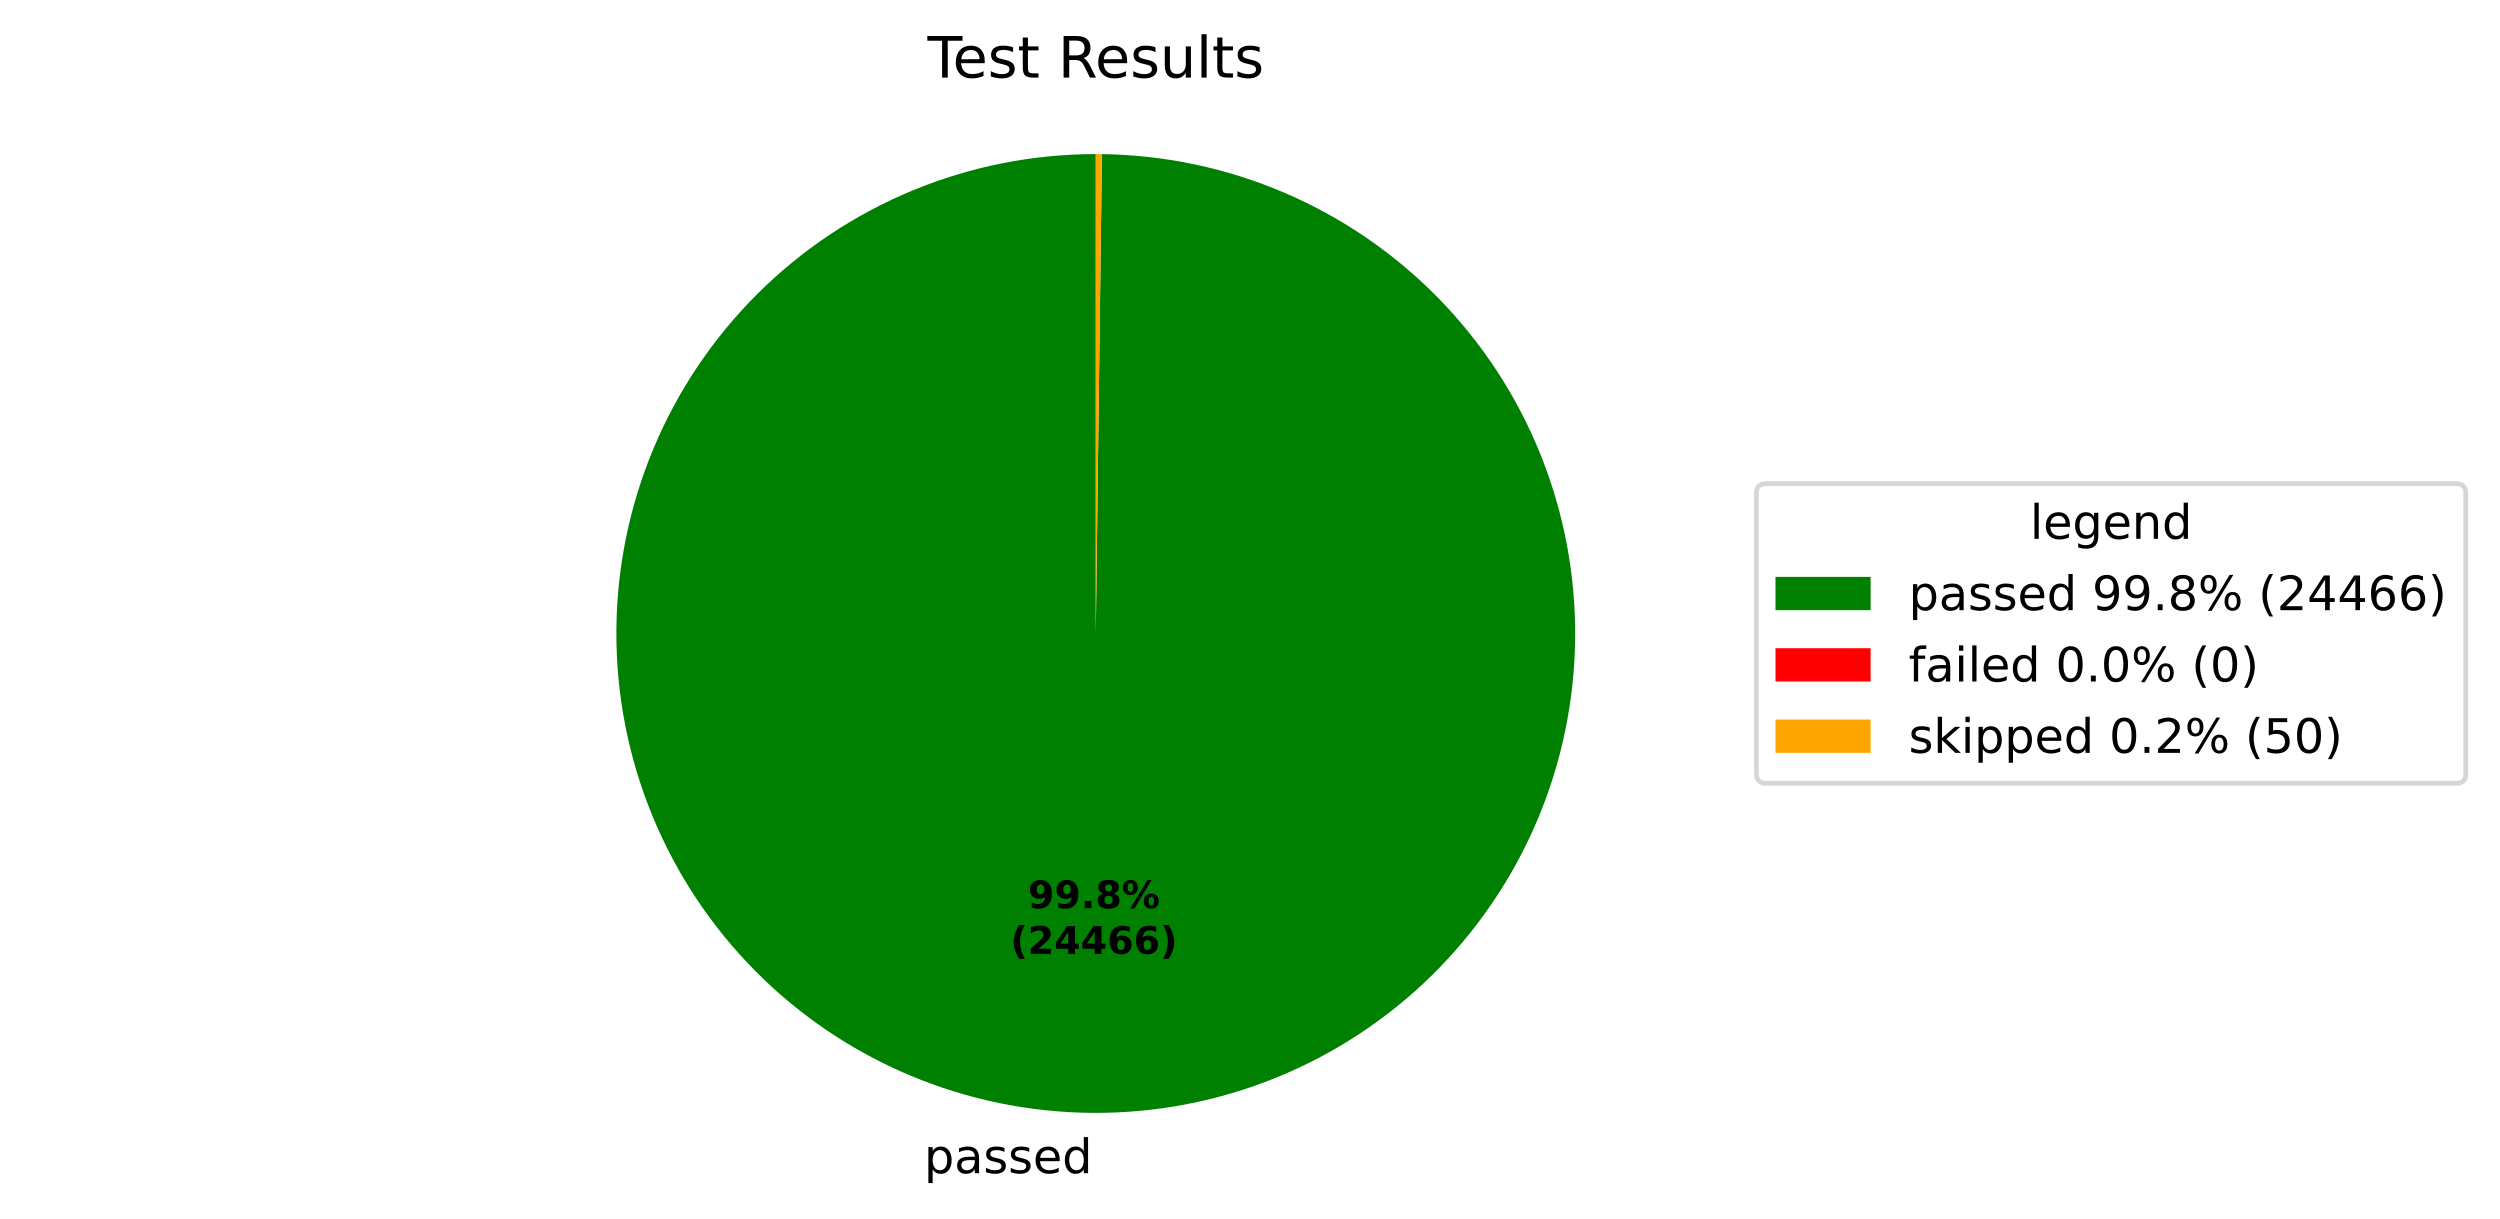
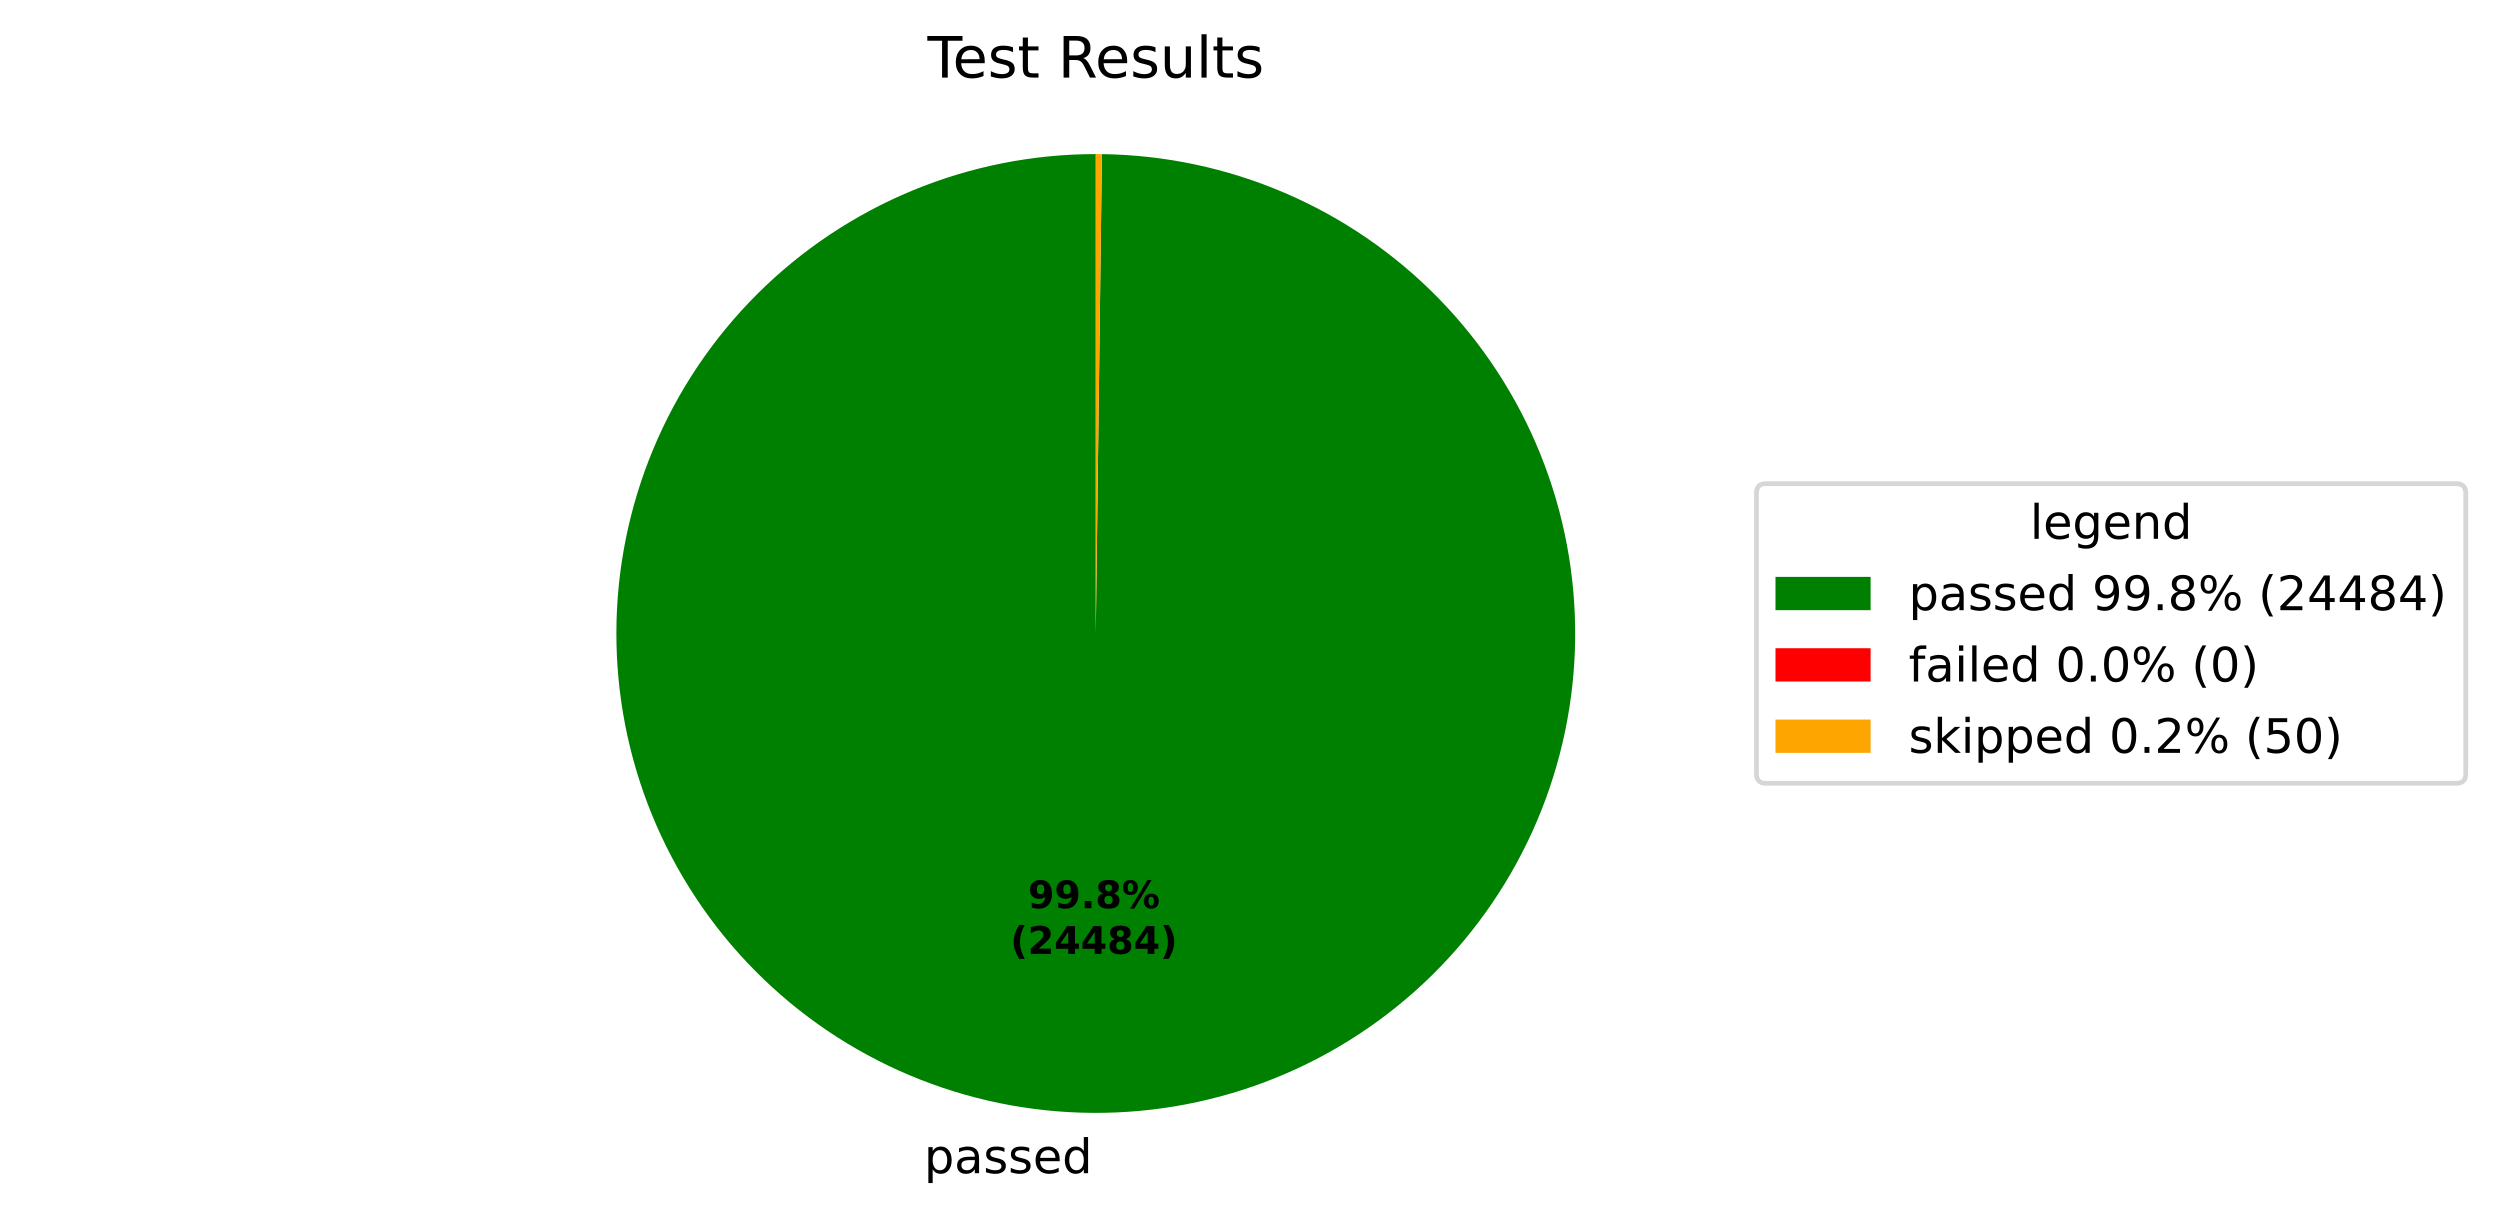
<svg xmlns="http://www.w3.org/2000/svg" xmlns:xlink="http://www.w3.org/1999/xlink" width="525.656pt" height="256.276pt" viewBox="0 0 525.656 256.276" version="1.1">
  <defs>
    <style type="text/css">*{stroke-linejoin: round; stroke-linecap: butt}</style>
  </defs>
  <g id="figure_1">
    <g id="patch_1">
      <path d="M 0 256.276  L 525.656 256.276  L 525.656 0  L 0 0  z " style="fill: #ffffff" />
    </g>
    <g id="axes_1">
      <g id="patch_2">
-         <path d="M 230.4 32.398  C 217.19 32.398 204.108 34.995 191.9 40.04  C 179.692 45.086 168.594 52.482 159.238 61.808  C 149.882 71.133 142.45 82.208 137.366 94.4  C 132.281 106.592 129.643 119.666 129.601 132.875  C 129.558 146.085 132.113 159.175 137.119 171.399  C 142.125 183.624 149.486 194.746 158.782 204.131  C 168.078 213.517 179.128 220.984 191.304 226.107  C 203.48 231.231 216.545 233.911 229.754 233.996  C 242.964 234.081 256.062 231.568 268.302 226.601  C 280.543 221.634 291.688 214.309 301.103 205.043  C 310.518 195.777 318.021 184.751 323.184 172.592  C 328.346 160.432 331.068 147.376 331.195 134.167  C 331.322 120.958 328.851 107.852 323.924 95.595  C 318.996 83.339 311.706 72.17 302.471 62.725  C 293.236 53.281 282.233 45.743 270.09 40.541  C 257.948 35.34 244.9 32.576 231.692 32.406  L 230.4 133.198  z " style="fill: #008000" />
+         <path d="M 230.4 32.398  C 217.19 32.398 204.108 34.995 191.9 40.04  C 179.692 45.086 168.593 52.482 159.238 61.808  C 149.882 71.134 142.45 82.208 137.366 94.4  C 132.281 106.592 129.643 119.666 129.601 132.875  C 129.558 146.085 132.113 159.175 137.119 171.4  C 142.126 183.624 149.486 194.746 158.782 204.131  C 168.078 213.517 179.129 220.984 191.304 226.108  C 203.48 231.231 216.545 233.911 229.755 233.996  C 242.964 234.081 256.062 231.568 268.303 226.601  C 280.543 221.633 291.688 214.308 301.104 205.043  C 310.519 195.777 318.021 184.75 323.184 172.591  C 328.346 160.432 331.068 147.375 331.195 134.166  C 331.322 120.957 328.851 107.851 323.923 95.595  C 318.995 83.338 311.706 72.17 302.47 62.725  C 293.235 53.28 282.232 45.742 270.09 40.541  C 257.947 35.34 244.899 32.576 231.691 32.406  L 230.4 133.198  z " style="fill: #008000" />
      </g>
      <g id="patch_3">
-         <path d="M 231.692 32.406  C 231.692 32.406 231.692 32.406 231.692 32.406  L 230.4 133.198  z " style="fill: #ff0000" />
+         <path d="M 231.691 32.406  C 231.691 32.406 231.691 32.406 231.691 32.406  L 230.4 133.198  z " style="fill: #ff0000" />
      </g>
      <g id="patch_4">
-         <path d="M 231.692 32.406  C 231.476 32.404 231.261 32.402 231.046 32.4  C 230.831 32.399 230.615 32.398 230.4 32.398  L 230.4 133.198  z " style="fill: #ffa500" />
+         <path d="M 231.691 32.406  C 231.476 32.404 231.26 32.402 231.045 32.4  C 230.83 32.399 230.615 32.398 230.4 32.398  L 230.4 133.198  z " style="fill: #ffa500" />
      </g>
      <g id="matplotlib.axis_1" />
      <g id="matplotlib.axis_2" />
      <g id="text_1">
-         <g transform="translate(194.2927 246.6739) scale(0.1 -0.1)">
+         <g transform="translate(194.2932 246.6739) scale(0.1 -0.1)">
          <defs>
            <path id="DejaVuSans-53" d="M 1159 525  L 1159 -1331  L 581 -1331  L 581 3500  L 1159 3500  L 1159 2969  Q 1341 3281 1617 3432  Q 1894 3584 2278 3584  Q 2916 3584 3314 3078  Q 3713 2572 3713 1747  Q 3713 922 3314 415  Q 2916 -91 2278 -91  Q 1894 -91 1617 61  Q 1341 213 1159 525  z M 3116 1747  Q 3116 2381 2855 2742  Q 2594 3103 2138 3103  Q 1681 3103 1420 2742  Q 1159 2381 1159 1747  Q 1159 1113 1420 752  Q 1681 391 2138 391  Q 2594 391 2855 752  Q 3116 1113 3116 1747  z " transform="scale(0.015625)" />
            <path id="DejaVuSans-44" d="M 2194 1759  Q 1497 1759 1228 1600  Q 959 1441 959 1056  Q 959 750 1161 570  Q 1363 391 1709 391  Q 2188 391 2477 730  Q 2766 1069 2766 1631  L 2766 1759  L 2194 1759  z M 3341 1997  L 3341 0  L 2766 0  L 2766 531  Q 2569 213 2275 61  Q 1981 -91 1556 -91  Q 1019 -91 701 211  Q 384 513 384 1019  Q 384 1609 779 1909  Q 1175 2209 1959 2209  L 2766 2209  L 2766 2266  Q 2766 2663 2505 2880  Q 2244 3097 1772 3097  Q 1472 3097 1187 3025  Q 903 2953 641 2809  L 641 3341  Q 956 3463 1253 3523  Q 1550 3584 1831 3584  Q 2591 3584 2966 3190  Q 3341 2797 3341 1997  z " transform="scale(0.015625)" />
            <path id="DejaVuSans-56" d="M 2834 3397  L 2834 2853  Q 2591 2978 2328 3040  Q 2066 3103 1784 3103  Q 1356 3103 1142 2972  Q 928 2841 928 2578  Q 928 2378 1081 2264  Q 1234 2150 1697 2047  L 1894 2003  Q 2506 1872 2764 1633  Q 3022 1394 3022 966  Q 3022 478 2636 193  Q 2250 -91 1575 -91  Q 1294 -91 989 -36  Q 684 19 347 128  L 347 722  Q 666 556 975 473  Q 1284 391 1588 391  Q 1994 391 2212 530  Q 2431 669 2431 922  Q 2431 1156 2273 1281  Q 2116 1406 1581 1522  L 1381 1569  Q 847 1681 609 1914  Q 372 2147 372 2553  Q 372 3047 722 3315  Q 1072 3584 1716 3584  Q 2034 3584 2315 3537  Q 2597 3491 2834 3397  z " transform="scale(0.015625)" />
            <path id="DejaVuSans-48" d="M 3597 1894  L 3597 1613  L 953 1613  Q 991 1019 1311 708  Q 1631 397 2203 397  Q 2534 397 2845 478  Q 3156 559 3463 722  L 3463 178  Q 3153 47 2828 -22  Q 2503 -91 2169 -91  Q 1331 -91 842 396  Q 353 884 353 1716  Q 353 2575 817 3079  Q 1281 3584 2069 3584  Q 2775 3584 3186 3129  Q 3597 2675 3597 1894  z M 3022 2063  Q 3016 2534 2758 2815  Q 2500 3097 2075 3097  Q 1594 3097 1305 2825  Q 1016 2553 972 2059  L 3022 2063  z " transform="scale(0.015625)" />
            <path id="DejaVuSans-47" d="M 2906 2969  L 2906 4863  L 3481 4863  L 3481 0  L 2906 0  L 2906 525  Q 2725 213 2448 61  Q 2172 -91 1784 -91  Q 1150 -91 751 415  Q 353 922 353 1747  Q 353 2572 751 3078  Q 1150 3584 1784 3584  Q 2172 3584 2448 3432  Q 2725 3281 2906 2969  z M 947 1747  Q 947 1113 1208 752  Q 1469 391 1925 391  Q 2381 391 2643 752  Q 2906 1113 2906 1747  Q 2906 2381 2643 2742  Q 2381 3103 1925 3103  Q 1469 3103 1208 2742  Q 947 2381 947 1747  z " transform="scale(0.015625)" />
          </defs>
          <use xlink:href="#DejaVuSans-53" />
          <use xlink:href="#DejaVuSans-44" transform="translate(63.48438 0)" />
          <use xlink:href="#DejaVuSans-56" transform="translate(124.7656 0)" />
          <use xlink:href="#DejaVuSans-56" transform="translate(176.8594 0)" />
          <use xlink:href="#DejaVuSans-48" transform="translate(228.9531 0)" />
          <use xlink:href="#DejaVuSans-47" transform="translate(290.4844 0)" />
        </g>
      </g>
      <g id="text_2">
-         <g transform="translate(216.1356 190.9542) scale(0.08 -0.08)">
+         <g transform="translate(216.1359 190.9542) scale(0.08 -0.08)">
          <defs>
            <path id="DejaVuSans-Bold-1c" d="M 641 103  L 641 966  Q 928 831 1190 764  Q 1453 697 1709 697  Q 2247 697 2547 995  Q 2847 1294 2900 1881  Q 2688 1725 2447 1647  Q 2206 1569 1925 1569  Q 1209 1569 770 1986  Q 331 2403 331 3084  Q 331 3838 820 4291  Q 1309 4744 2131 4744  Q 3044 4744 3544 4128  Q 4044 3513 4044 2388  Q 4044 1231 3459 570  Q 2875 -91 1856 -91  Q 1528 -91 1228 -42  Q 928 6 641 103  z M 2125 2350  Q 2441 2350 2600 2554  Q 2759 2759 2759 3169  Q 2759 3575 2600 3781  Q 2441 3988 2125 3988  Q 1809 3988 1650 3781  Q 1491 3575 1491 3169  Q 1491 2759 1650 2554  Q 1809 2350 2125 2350  z " transform="scale(0.015625)" />
            <path id="DejaVuSans-Bold-11" d="M 653 1209  L 1778 1209  L 1778 0  L 653 0  L 653 1209  z " transform="scale(0.015625)" />
            <path id="DejaVuSans-Bold-1b" d="M 2228 2088  Q 1891 2088 1709 1903  Q 1528 1719 1528 1375  Q 1528 1031 1709 848  Q 1891 666 2228 666  Q 2563 666 2741 848  Q 2919 1031 2919 1375  Q 2919 1722 2741 1905  Q 2563 2088 2228 2088  z M 1350 2484  Q 925 2613 709 2878  Q 494 3144 494 3541  Q 494 4131 934 4440  Q 1375 4750 2228 4750  Q 3075 4750 3515 4442  Q 3956 4134 3956 3541  Q 3956 3144 3739 2878  Q 3522 2613 3097 2484  Q 3572 2353 3814 2058  Q 4056 1763 4056 1313  Q 4056 619 3595 264  Q 3134 -91 2228 -91  Q 1319 -91 855 264  Q 391 619 391 1313  Q 391 1763 633 2058  Q 875 2353 1350 2484  z M 1631 3419  Q 1631 3141 1786 2991  Q 1941 2841 2228 2841  Q 2509 2841 2662 2991  Q 2816 3141 2816 3419  Q 2816 3697 2662 3845  Q 2509 3994 2228 3994  Q 1941 3994 1786 3844  Q 1631 3694 1631 3419  z " transform="scale(0.015625)" />
            <path id="DejaVuSans-Bold-8" d="M 4959 1925  Q 4738 1925 4616 1733  Q 4494 1541 4494 1184  Q 4494 825 4614 633  Q 4734 441 4959 441  Q 5184 441 5303 633  Q 5422 825 5422 1184  Q 5422 1541 5301 1733  Q 5181 1925 4959 1925  z M 4959 2450  Q 5541 2450 5875 2112  Q 6209 1775 6209 1184  Q 6209 594 5875 251  Q 5541 -91 4959 -91  Q 4378 -91 4042 251  Q 3706 594 3706 1184  Q 3706 1772 4042 2111  Q 4378 2450 4959 2450  z M 2094 -91  L 1403 -91  L 4319 4750  L 5013 4750  L 2094 -91  z M 1453 4750  Q 2034 4750 2367 4411  Q 2700 4072 2700 3481  Q 2700 2891 2367 2550  Q 2034 2209 1453 2209  Q 872 2209 539 2550  Q 206 2891 206 3481  Q 206 4072 539 4411  Q 872 4750 1453 4750  z M 1453 4225  Q 1228 4225 1106 4031  Q 984 3838 984 3481  Q 984 3122 1106 2926  Q 1228 2731 1453 2731  Q 1678 2731 1798 2926  Q 1919 3122 1919 3481  Q 1919 3838 1797 4031  Q 1675 4225 1453 4225  z " transform="scale(0.015625)" />
          </defs>
          <use xlink:href="#DejaVuSans-Bold-1c" />
          <use xlink:href="#DejaVuSans-Bold-1c" transform="translate(69.57812 0)" />
          <use xlink:href="#DejaVuSans-Bold-11" transform="translate(139.1562 0)" />
          <use xlink:href="#DejaVuSans-Bold-1b" transform="translate(177.1406 0)" />
          <use xlink:href="#DejaVuSans-Bold-8" transform="translate(246.7188 0)" />
        </g>
-         <g transform="translate(212.4406 200.5558) scale(0.08 -0.08)">
+         <g transform="translate(212.4409 200.5558) scale(0.08 -0.08)">
          <defs>
            <path id="DejaVuSans-Bold-b" d="M 2413 -844  L 1484 -844  Q 1006 -72 778 623  Q 550 1319 550 2003  Q 550 2688 779 3389  Q 1009 4091 1484 4856  L 2413 4856  Q 2013 4116 1813 3408  Q 1613 2700 1613 2009  Q 1613 1319 1811 609  Q 2009 -100 2413 -844  z " transform="scale(0.015625)" />
            <path id="DejaVuSans-Bold-15" d="M 1844 884  L 3897 884  L 3897 0  L 506 0  L 506 884  L 2209 2388  Q 2438 2594 2547 2791  Q 2656 2988 2656 3200  Q 2656 3528 2436 3728  Q 2216 3928 1850 3928  Q 1569 3928 1234 3808  Q 900 3688 519 3450  L 519 4475  Q 925 4609 1322 4679  Q 1719 4750 2100 4750  Q 2938 4750 3402 4381  Q 3866 4013 3866 3353  Q 3866 2972 3669 2642  Q 3472 2313 2841 1759  L 1844 884  z " transform="scale(0.015625)" />
            <path id="DejaVuSans-Bold-17" d="M 2356 3675  L 1038 1722  L 2356 1722  L 2356 3675  z M 2156 4666  L 3494 4666  L 3494 1722  L 4159 1722  L 4159 850  L 3494 850  L 3494 0  L 2356 0  L 2356 850  L 288 850  L 288 1881  L 2156 4666  z " transform="scale(0.015625)" />
-             <path id="DejaVuSans-Bold-19" d="M 2316 2303  Q 2000 2303 1842 2098  Q 1684 1894 1684 1484  Q 1684 1075 1842 870  Q 2000 666 2316 666  Q 2634 666 2792 870  Q 2950 1075 2950 1484  Q 2950 1894 2792 2098  Q 2634 2303 2316 2303  z M 3803 4544  L 3803 3681  Q 3506 3822 3243 3889  Q 2981 3956 2731 3956  Q 2194 3956 1894 3657  Q 1594 3359 1544 2772  Q 1750 2925 1990 3001  Q 2231 3078 2516 3078  Q 3231 3078 3670 2659  Q 4109 2241 4109 1563  Q 4109 813 3618 361  Q 3128 -91 2303 -91  Q 1394 -91 895 523  Q 397 1138 397 2266  Q 397 3422 980 4083  Q 1563 4744 2578 4744  Q 2900 4744 3203 4694  Q 3506 4644 3803 4544  z " transform="scale(0.015625)" />
            <path id="DejaVuSans-Bold-c" d="M 513 -844  Q 913 -100 1113 609  Q 1313 1319 1313 2009  Q 1313 2700 1113 3408  Q 913 4116 513 4856  L 1441 4856  Q 1916 4091 2145 3389  Q 2375 2688 2375 2003  Q 2375 1319 2147 623  Q 1919 -72 1441 -844  L 513 -844  z " transform="scale(0.015625)" />
          </defs>
          <use xlink:href="#DejaVuSans-Bold-b" />
          <use xlink:href="#DejaVuSans-Bold-15" transform="translate(45.70312 0)" />
          <use xlink:href="#DejaVuSans-Bold-17" transform="translate(115.2812 0)" />
          <use xlink:href="#DejaVuSans-Bold-17" transform="translate(184.8594 0)" />
-           <use xlink:href="#DejaVuSans-Bold-19" transform="translate(254.4375 0)" />
-           <use xlink:href="#DejaVuSans-Bold-19" transform="translate(324.0156 0)" />
+           <use xlink:href="#DejaVuSans-Bold-1b" transform="translate(254.4375 0)" />
+           <use xlink:href="#DejaVuSans-Bold-17" transform="translate(324.0156 0)" />
          <use xlink:href="#DejaVuSans-Bold-c" transform="translate(393.5938 0)" />
        </g>
      </g>
      <g id="text_3">
        <g transform="translate(195.0131 16.31812) scale(0.12 -0.12)">
          <defs>
            <path id="DejaVuSans-37" d="M -19 4666  L 3928 4666  L 3928 4134  L 2272 4134  L 2272 0  L 1638 0  L 1638 4134  L -19 4134  L -19 4666  z " transform="scale(0.015625)" />
            <path id="DejaVuSans-57" d="M 1172 4494  L 1172 3500  L 2356 3500  L 2356 3053  L 1172 3053  L 1172 1153  Q 1172 725 1289 603  Q 1406 481 1766 481  L 2356 481  L 2356 0  L 1766 0  Q 1100 0 847 248  Q 594 497 594 1153  L 594 3053  L 172 3053  L 172 3500  L 594 3500  L 594 4494  L 1172 4494  z " transform="scale(0.015625)" />
            <path id="DejaVuSans-3" transform="scale(0.015625)" />
            <path id="DejaVuSans-35" d="M 2841 2188  Q 3044 2119 3236 1894  Q 3428 1669 3622 1275  L 4263 0  L 3584 0  L 2988 1197  Q 2756 1666 2539 1819  Q 2322 1972 1947 1972  L 1259 1972  L 1259 0  L 628 0  L 628 4666  L 2053 4666  Q 2853 4666 3247 4331  Q 3641 3997 3641 3322  Q 3641 2881 3436 2590  Q 3231 2300 2841 2188  z M 1259 4147  L 1259 2491  L 2053 2491  Q 2509 2491 2742 2702  Q 2975 2913 2975 3322  Q 2975 3731 2742 3939  Q 2509 4147 2053 4147  L 1259 4147  z " transform="scale(0.015625)" />
            <path id="DejaVuSans-58" d="M 544 1381  L 544 3500  L 1119 3500  L 1119 1403  Q 1119 906 1312 657  Q 1506 409 1894 409  Q 2359 409 2629 706  Q 2900 1003 2900 1516  L 2900 3500  L 3475 3500  L 3475 0  L 2900 0  L 2900 538  Q 2691 219 2414 64  Q 2138 -91 1772 -91  Q 1169 -91 856 284  Q 544 659 544 1381  z M 1991 3584  L 1991 3584  z " transform="scale(0.015625)" />
            <path id="DejaVuSans-4f" d="M 603 4863  L 1178 4863  L 1178 0  L 603 0  L 603 4863  z " transform="scale(0.015625)" />
          </defs>
          <use xlink:href="#DejaVuSans-37" />
          <use xlink:href="#DejaVuSans-48" transform="translate(44.09375 0)" />
          <use xlink:href="#DejaVuSans-56" transform="translate(105.625 0)" />
          <use xlink:href="#DejaVuSans-57" transform="translate(157.7188 0)" />
          <use xlink:href="#DejaVuSans-3" transform="translate(196.9219 0)" />
          <use xlink:href="#DejaVuSans-35" transform="translate(228.7031 0)" />
          <use xlink:href="#DejaVuSans-48" transform="translate(293.7031 0)" />
          <use xlink:href="#DejaVuSans-56" transform="translate(355.2344 0)" />
          <use xlink:href="#DejaVuSans-58" transform="translate(407.3281 0)" />
          <use xlink:href="#DejaVuSans-4f" transform="translate(470.7031 0)" />
          <use xlink:href="#DejaVuSans-57" transform="translate(498.4844 0)" />
          <use xlink:href="#DejaVuSans-56" transform="translate(537.6875 0)" />
        </g>
      </g>
      <g id="legend_1">
        <g id="patch_5">
          <path d="M 371.32 164.7  L 516.456 164.7  Q 518.456 164.7 518.456 162.7  L 518.456 103.697  Q 518.456 101.697 516.456 101.697  L 371.32 101.697  Q 369.32 101.697 369.32 103.697  L 369.32 162.7  Q 369.32 164.7 371.32 164.7  z " style="fill: #ffffff; opacity: 0.8; stroke: #cccccc; stroke-linejoin: miter" />
        </g>
        <g id="text_4">
          <g transform="translate(426.8286 113.295) scale(0.1 -0.1)">
            <defs>
              <path id="DejaVuSans-4a" d="M 2906 1791  Q 2906 2416 2648 2759  Q 2391 3103 1925 3103  Q 1463 3103 1205 2759  Q 947 2416 947 1791  Q 947 1169 1205 825  Q 1463 481 1925 481  Q 2391 481 2648 825  Q 2906 1169 2906 1791  z M 3481 434  Q 3481 -459 3084 -895  Q 2688 -1331 1869 -1331  Q 1566 -1331 1297 -1286  Q 1028 -1241 775 -1147  L 775 -588  Q 1028 -725 1275 -790  Q 1522 -856 1778 -856  Q 2344 -856 2625 -561  Q 2906 -266 2906 331  L 2906 616  Q 2728 306 2450 153  Q 2172 0 1784 0  Q 1141 0 747 490  Q 353 981 353 1791  Q 353 2603 747 3093  Q 1141 3584 1784 3584  Q 2172 3584 2450 3431  Q 2728 3278 2906 2969  L 2906 3500  L 3481 3500  L 3481 434  z " transform="scale(0.015625)" />
              <path id="DejaVuSans-51" d="M 3513 2113  L 3513 0  L 2938 0  L 2938 2094  Q 2938 2591 2744 2837  Q 2550 3084 2163 3084  Q 1697 3084 1428 2787  Q 1159 2491 1159 1978  L 1159 0  L 581 0  L 581 3500  L 1159 3500  L 1159 2956  Q 1366 3272 1645 3428  Q 1925 3584 2291 3584  Q 2894 3584 3203 3211  Q 3513 2838 3513 2113  z " transform="scale(0.015625)" />
            </defs>
            <use xlink:href="#DejaVuSans-4f" />
            <use xlink:href="#DejaVuSans-48" transform="translate(27.78125 0)" />
            <use xlink:href="#DejaVuSans-4a" transform="translate(89.3125 0)" />
            <use xlink:href="#DejaVuSans-48" transform="translate(152.7969 0)" />
            <use xlink:href="#DejaVuSans-51" transform="translate(214.3281 0)" />
            <use xlink:href="#DejaVuSans-47" transform="translate(277.7031 0)" />
          </g>
        </g>
        <g id="patch_6">
          <path d="M 373.32 128.296  L 393.32 128.296  L 393.32 121.296  L 373.32 121.296  z " style="fill: #008000" />
        </g>
        <g id="text_5">
          <g transform="translate(401.32 128.2958) scale(0.1 -0.1)">
            <defs>
              <path id="DejaVuSans-1c" d="M 703 97  L 703 672  Q 941 559 1184 500  Q 1428 441 1663 441  Q 2288 441 2617 861  Q 2947 1281 2994 2138  Q 2813 1869 2534 1725  Q 2256 1581 1919 1581  Q 1219 1581 811 2004  Q 403 2428 403 3163  Q 403 3881 828 4315  Q 1253 4750 1959 4750  Q 2769 4750 3195 4129  Q 3622 3509 3622 2328  Q 3622 1225 3098 567  Q 2575 -91 1691 -91  Q 1453 -91 1209 -44  Q 966 3 703 97  z M 1959 2075  Q 2384 2075 2632 2365  Q 2881 2656 2881 3163  Q 2881 3666 2632 3958  Q 2384 4250 1959 4250  Q 1534 4250 1286 3958  Q 1038 3666 1038 3163  Q 1038 2656 1286 2365  Q 1534 2075 1959 2075  z " transform="scale(0.015625)" />
              <path id="DejaVuSans-11" d="M 684 794  L 1344 794  L 1344 0  L 684 0  L 684 794  z " transform="scale(0.015625)" />
              <path id="DejaVuSans-1b" d="M 2034 2216  Q 1584 2216 1326 1975  Q 1069 1734 1069 1313  Q 1069 891 1326 650  Q 1584 409 2034 409  Q 2484 409 2743 651  Q 3003 894 3003 1313  Q 3003 1734 2745 1975  Q 2488 2216 2034 2216  z M 1403 2484  Q 997 2584 770 2862  Q 544 3141 544 3541  Q 544 4100 942 4425  Q 1341 4750 2034 4750  Q 2731 4750 3128 4425  Q 3525 4100 3525 3541  Q 3525 3141 3298 2862  Q 3072 2584 2669 2484  Q 3125 2378 3379 2068  Q 3634 1759 3634 1313  Q 3634 634 3220 271  Q 2806 -91 2034 -91  Q 1263 -91 848 271  Q 434 634 434 1313  Q 434 1759 690 2068  Q 947 2378 1403 2484  z M 1172 3481  Q 1172 3119 1398 2916  Q 1625 2713 2034 2713  Q 2441 2713 2670 2916  Q 2900 3119 2900 3481  Q 2900 3844 2670 4047  Q 2441 4250 2034 4250  Q 1625 4250 1398 4047  Q 1172 3844 1172 3481  z " transform="scale(0.015625)" />
              <path id="DejaVuSans-8" d="M 4653 2053  Q 4381 2053 4226 1822  Q 4072 1591 4072 1178  Q 4072 772 4226 539  Q 4381 306 4653 306  Q 4919 306 5073 539  Q 5228 772 5228 1178  Q 5228 1588 5073 1820  Q 4919 2053 4653 2053  z M 4653 2450  Q 5147 2450 5437 2106  Q 5728 1763 5728 1178  Q 5728 594 5436 251  Q 5144 -91 4653 -91  Q 4153 -91 3862 251  Q 3572 594 3572 1178  Q 3572 1766 3864 2108  Q 4156 2450 4653 2450  z M 1428 4353  Q 1159 4353 1004 4120  Q 850 3888 850 3481  Q 850 3069 1003 2837  Q 1156 2606 1428 2606  Q 1700 2606 1854 2837  Q 2009 3069 2009 3481  Q 2009 3884 1853 4118  Q 1697 4353 1428 4353  z M 4250 4750  L 4750 4750  L 1831 -91  L 1331 -91  L 4250 4750  z M 1428 4750  Q 1922 4750 2215 4408  Q 2509 4066 2509 3481  Q 2509 2891 2217 2550  Q 1925 2209 1428 2209  Q 931 2209 642 2551  Q 353 2894 353 3481  Q 353 4063 643 4406  Q 934 4750 1428 4750  z " transform="scale(0.015625)" />
              <path id="DejaVuSans-b" d="M 1984 4856  Q 1566 4138 1362 3434  Q 1159 2731 1159 2009  Q 1159 1288 1364 580  Q 1569 -128 1984 -844  L 1484 -844  Q 1016 -109 783 600  Q 550 1309 550 2009  Q 550 2706 781 3412  Q 1013 4119 1484 4856  L 1984 4856  z " transform="scale(0.015625)" />
              <path id="DejaVuSans-15" d="M 1228 531  L 3431 531  L 3431 0  L 469 0  L 469 531  Q 828 903 1448 1529  Q 2069 2156 2228 2338  Q 2531 2678 2651 2914  Q 2772 3150 2772 3378  Q 2772 3750 2511 3984  Q 2250 4219 1831 4219  Q 1534 4219 1204 4116  Q 875 4013 500 3803  L 500 4441  Q 881 4594 1212 4672  Q 1544 4750 1819 4750  Q 2544 4750 2975 4387  Q 3406 4025 3406 3419  Q 3406 3131 3298 2873  Q 3191 2616 2906 2266  Q 2828 2175 2409 1742  Q 1991 1309 1228 531  z " transform="scale(0.015625)" />
              <path id="DejaVuSans-17" d="M 2419 4116  L 825 1625  L 2419 1625  L 2419 4116  z M 2253 4666  L 3047 4666  L 3047 1625  L 3713 1625  L 3713 1100  L 3047 1100  L 3047 0  L 2419 0  L 2419 1100  L 313 1100  L 313 1709  L 2253 4666  z " transform="scale(0.015625)" />
-               <path id="DejaVuSans-19" d="M 2113 2584  Q 1688 2584 1439 2293  Q 1191 2003 1191 1497  Q 1191 994 1439 701  Q 1688 409 2113 409  Q 2538 409 2786 701  Q 3034 994 3034 1497  Q 3034 2003 2786 2293  Q 2538 2584 2113 2584  z M 3366 4563  L 3366 3988  Q 3128 4100 2886 4159  Q 2644 4219 2406 4219  Q 1781 4219 1451 3797  Q 1122 3375 1075 2522  Q 1259 2794 1537 2939  Q 1816 3084 2150 3084  Q 2853 3084 3261 2657  Q 3669 2231 3669 1497  Q 3669 778 3244 343  Q 2819 -91 2113 -91  Q 1303 -91 875 529  Q 447 1150 447 2328  Q 447 3434 972 4092  Q 1497 4750 2381 4750  Q 2619 4750 2861 4703  Q 3103 4656 3366 4563  z " transform="scale(0.015625)" />
              <path id="DejaVuSans-c" d="M 513 4856  L 1013 4856  Q 1481 4119 1714 3412  Q 1947 2706 1947 2009  Q 1947 1309 1714 600  Q 1481 -109 1013 -844  L 513 -844  Q 928 -128 1133 580  Q 1338 1288 1338 2009  Q 1338 2731 1133 3434  Q 928 4138 513 4856  z " transform="scale(0.015625)" />
            </defs>
            <use xlink:href="#DejaVuSans-53" />
            <use xlink:href="#DejaVuSans-44" transform="translate(63.48438 0)" />
            <use xlink:href="#DejaVuSans-56" transform="translate(124.7656 0)" />
            <use xlink:href="#DejaVuSans-56" transform="translate(176.8594 0)" />
            <use xlink:href="#DejaVuSans-48" transform="translate(228.9531 0)" />
            <use xlink:href="#DejaVuSans-47" transform="translate(290.4844 0)" />
            <use xlink:href="#DejaVuSans-3" transform="translate(353.9688 0)" />
            <use xlink:href="#DejaVuSans-1c" transform="translate(385.75 0)" />
            <use xlink:href="#DejaVuSans-1c" transform="translate(449.375 0)" />
            <use xlink:href="#DejaVuSans-11" transform="translate(513 0)" />
            <use xlink:href="#DejaVuSans-1b" transform="translate(544.7812 0)" />
            <use xlink:href="#DejaVuSans-8" transform="translate(608.4062 0)" />
            <use xlink:href="#DejaVuSans-3" transform="translate(703.4219 0)" />
            <use xlink:href="#DejaVuSans-b" transform="translate(735.2031 0)" />
            <use xlink:href="#DejaVuSans-15" transform="translate(774.2188 0)" />
            <use xlink:href="#DejaVuSans-17" transform="translate(837.8438 0)" />
            <use xlink:href="#DejaVuSans-17" transform="translate(901.4688 0)" />
-             <use xlink:href="#DejaVuSans-19" transform="translate(965.0938 0)" />
-             <use xlink:href="#DejaVuSans-19" transform="translate(1028.719 0)" />
+             <use xlink:href="#DejaVuSans-1b" transform="translate(965.0938 0)" />
+             <use xlink:href="#DejaVuSans-17" transform="translate(1028.719 0)" />
            <use xlink:href="#DejaVuSans-c" transform="translate(1092.344 0)" />
          </g>
        </g>
        <g id="patch_7">
          <path d="M 373.32 143.297  L 393.32 143.297  L 393.32 136.297  L 373.32 136.297  z " style="fill: #ff0000" />
        </g>
        <g id="text_6">
          <g transform="translate(401.32 143.2966) scale(0.1 -0.1)">
            <defs>
              <path id="DejaVuSans-49" d="M 2375 4863  L 2375 4384  L 1825 4384  Q 1516 4384 1395 4259  Q 1275 4134 1275 3809  L 1275 3500  L 2222 3500  L 2222 3053  L 1275 3053  L 1275 0  L 697 0  L 697 3053  L 147 3053  L 147 3500  L 697 3500  L 697 3744  Q 697 4328 969 4595  Q 1241 4863 1831 4863  L 2375 4863  z " transform="scale(0.015625)" />
              <path id="DejaVuSans-4c" d="M 603 3500  L 1178 3500  L 1178 0  L 603 0  L 603 3500  z M 603 4863  L 1178 4863  L 1178 4134  L 603 4134  L 603 4863  z " transform="scale(0.015625)" />
              <path id="DejaVuSans-13" d="M 2034 4250  Q 1547 4250 1301 3770  Q 1056 3291 1056 2328  Q 1056 1369 1301 889  Q 1547 409 2034 409  Q 2525 409 2770 889  Q 3016 1369 3016 2328  Q 3016 3291 2770 3770  Q 2525 4250 2034 4250  z M 2034 4750  Q 2819 4750 3233 4129  Q 3647 3509 3647 2328  Q 3647 1150 3233 529  Q 2819 -91 2034 -91  Q 1250 -91 836 529  Q 422 1150 422 2328  Q 422 3509 836 4129  Q 1250 4750 2034 4750  z " transform="scale(0.015625)" />
            </defs>
            <use xlink:href="#DejaVuSans-49" />
            <use xlink:href="#DejaVuSans-44" transform="translate(35.20312 0)" />
            <use xlink:href="#DejaVuSans-4c" transform="translate(96.48438 0)" />
            <use xlink:href="#DejaVuSans-4f" transform="translate(124.2656 0)" />
            <use xlink:href="#DejaVuSans-48" transform="translate(152.0469 0)" />
            <use xlink:href="#DejaVuSans-47" transform="translate(213.5781 0)" />
            <use xlink:href="#DejaVuSans-3" transform="translate(277.0625 0)" />
            <use xlink:href="#DejaVuSans-13" transform="translate(308.8438 0)" />
            <use xlink:href="#DejaVuSans-11" transform="translate(372.4688 0)" />
            <use xlink:href="#DejaVuSans-13" transform="translate(404.25 0)" />
            <use xlink:href="#DejaVuSans-8" transform="translate(467.875 0)" />
            <use xlink:href="#DejaVuSans-3" transform="translate(562.8906 0)" />
            <use xlink:href="#DejaVuSans-b" transform="translate(594.6719 0)" />
            <use xlink:href="#DejaVuSans-13" transform="translate(633.6875 0)" />
            <use xlink:href="#DejaVuSans-c" transform="translate(697.3125 0)" />
          </g>
        </g>
        <g id="patch_8">
          <path d="M 373.32 158.297  L 393.32 158.297  L 393.32 151.297  L 373.32 151.297  z " style="fill: #ffa500" />
        </g>
        <g id="text_7">
          <g transform="translate(401.32 158.2973) scale(0.1 -0.1)">
            <defs>
              <path id="DejaVuSans-4e" d="M 581 4863  L 1159 4863  L 1159 1991  L 2875 3500  L 3609 3500  L 1753 1863  L 3688 0  L 2938 0  L 1159 1709  L 1159 0  L 581 0  L 581 4863  z " transform="scale(0.015625)" />
              <path id="DejaVuSans-18" d="M 691 4666  L 3169 4666  L 3169 4134  L 1269 4134  L 1269 2991  Q 1406 3038 1543 3061  Q 1681 3084 1819 3084  Q 2600 3084 3056 2656  Q 3513 2228 3513 1497  Q 3513 744 3044 326  Q 2575 -91 1722 -91  Q 1428 -91 1123 -41  Q 819 9 494 109  L 494 744  Q 775 591 1075 516  Q 1375 441 1709 441  Q 2250 441 2565 725  Q 2881 1009 2881 1497  Q 2881 1984 2565 2268  Q 2250 2553 1709 2553  Q 1456 2553 1204 2497  Q 953 2441 691 2322  L 691 4666  z " transform="scale(0.015625)" />
            </defs>
            <use xlink:href="#DejaVuSans-56" />
            <use xlink:href="#DejaVuSans-4e" transform="translate(52.09375 0)" />
            <use xlink:href="#DejaVuSans-4c" transform="translate(110 0)" />
            <use xlink:href="#DejaVuSans-53" transform="translate(137.7812 0)" />
            <use xlink:href="#DejaVuSans-53" transform="translate(201.2656 0)" />
            <use xlink:href="#DejaVuSans-48" transform="translate(264.75 0)" />
            <use xlink:href="#DejaVuSans-47" transform="translate(326.2812 0)" />
            <use xlink:href="#DejaVuSans-3" transform="translate(389.7656 0)" />
            <use xlink:href="#DejaVuSans-13" transform="translate(421.5469 0)" />
            <use xlink:href="#DejaVuSans-11" transform="translate(485.1719 0)" />
            <use xlink:href="#DejaVuSans-15" transform="translate(516.9531 0)" />
            <use xlink:href="#DejaVuSans-8" transform="translate(580.5781 0)" />
            <use xlink:href="#DejaVuSans-3" transform="translate(675.5938 0)" />
            <use xlink:href="#DejaVuSans-b" transform="translate(707.375 0)" />
            <use xlink:href="#DejaVuSans-18" transform="translate(746.3906 0)" />
            <use xlink:href="#DejaVuSans-13" transform="translate(810.0156 0)" />
            <use xlink:href="#DejaVuSans-c" transform="translate(873.6406 0)" />
          </g>
        </g>
      </g>
    </g>
  </g>
</svg>
